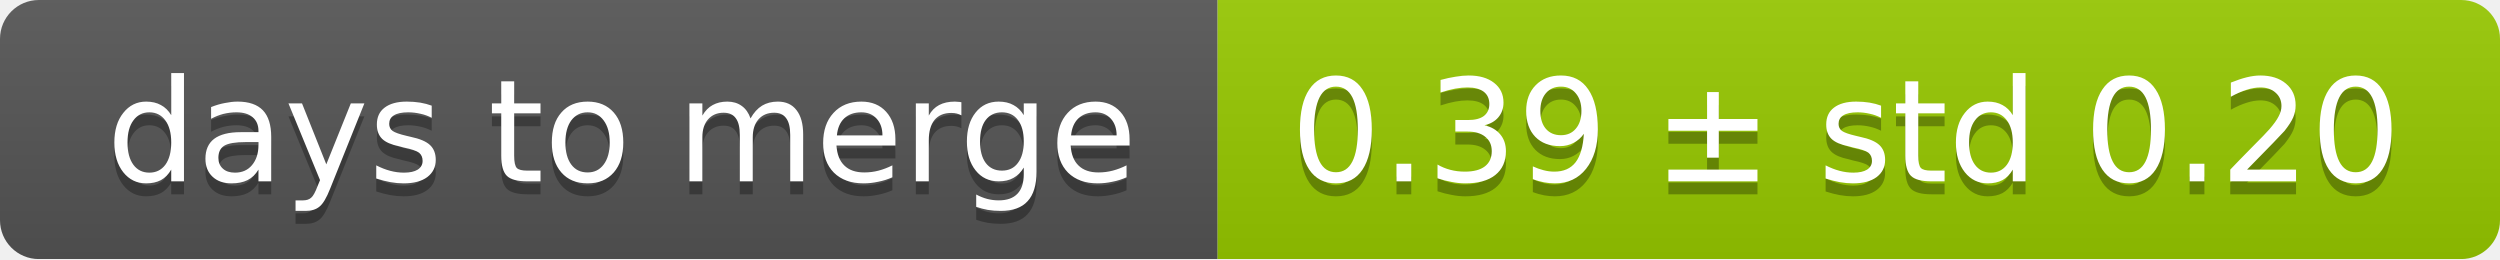
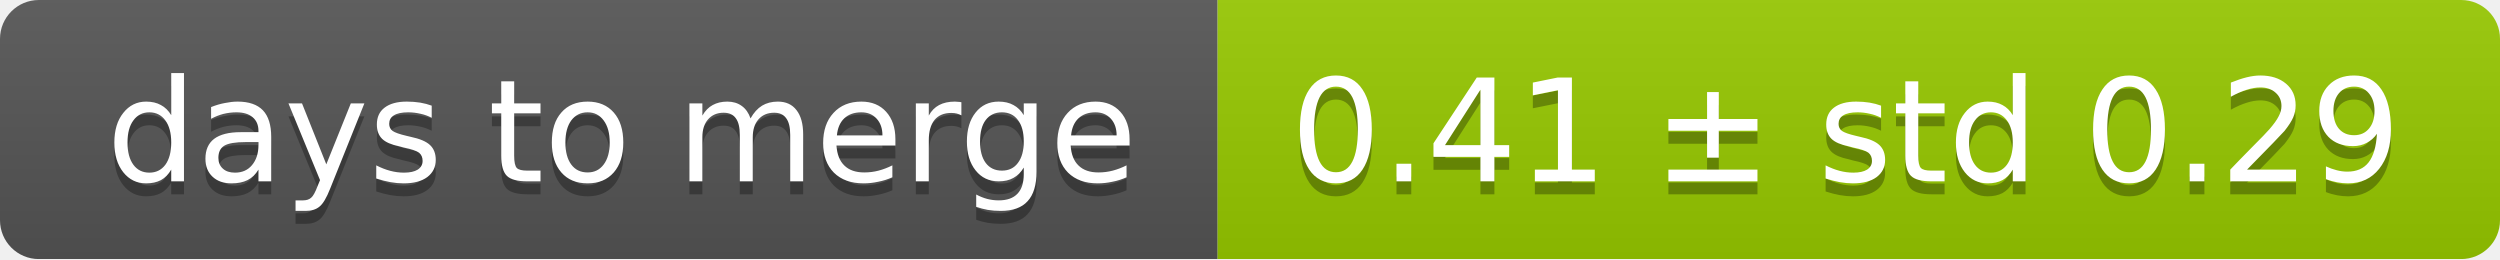
<svg xmlns="http://www.w3.org/2000/svg" width="193" height="20">
  <linearGradient id="smooth" x2="0" y2="100%">
    <stop offset="0" stop-color="#bbb" stop-opacity=".1" />
    <stop offset="1" stop-opacity=".1" />
  </linearGradient>
  <mask id="round">
    <rect width="193" height="20" rx="3" fill="#fff" />
  </mask>
  <g mask="url(#round)">
    <rect width="94" height="20" fill="#555" />
    <rect x="94" width="99" height="20" fill="#97ca00" />
    <rect width="193" height="20" fill="url(#smooth)" />
  </g>
  <g fill="#fff" text-anchor="middle" font-family="DejaVu Sans,Verdana,Geneva,sans-serif" font-size="11">
    <text x="48" y="15" fill="#010101" fill-opacity=".3">days to merge</text>
    <text x="48" y="14">days to merge</text>
-     <text x="142.5" y="15" fill="#010101" fill-opacity=".3">0.39 ± std 0.20</text>
-     <text x="142.5" y="14">0.39 ± std 0.20</text>
+     <text x="142.5" y="15" fill="#010101" fill-opacity=".3">0.41 ± std 0.29</text>
+     <text x="142.5" y="14">0.41 ± std 0.29</text>
  </g>
</svg>
